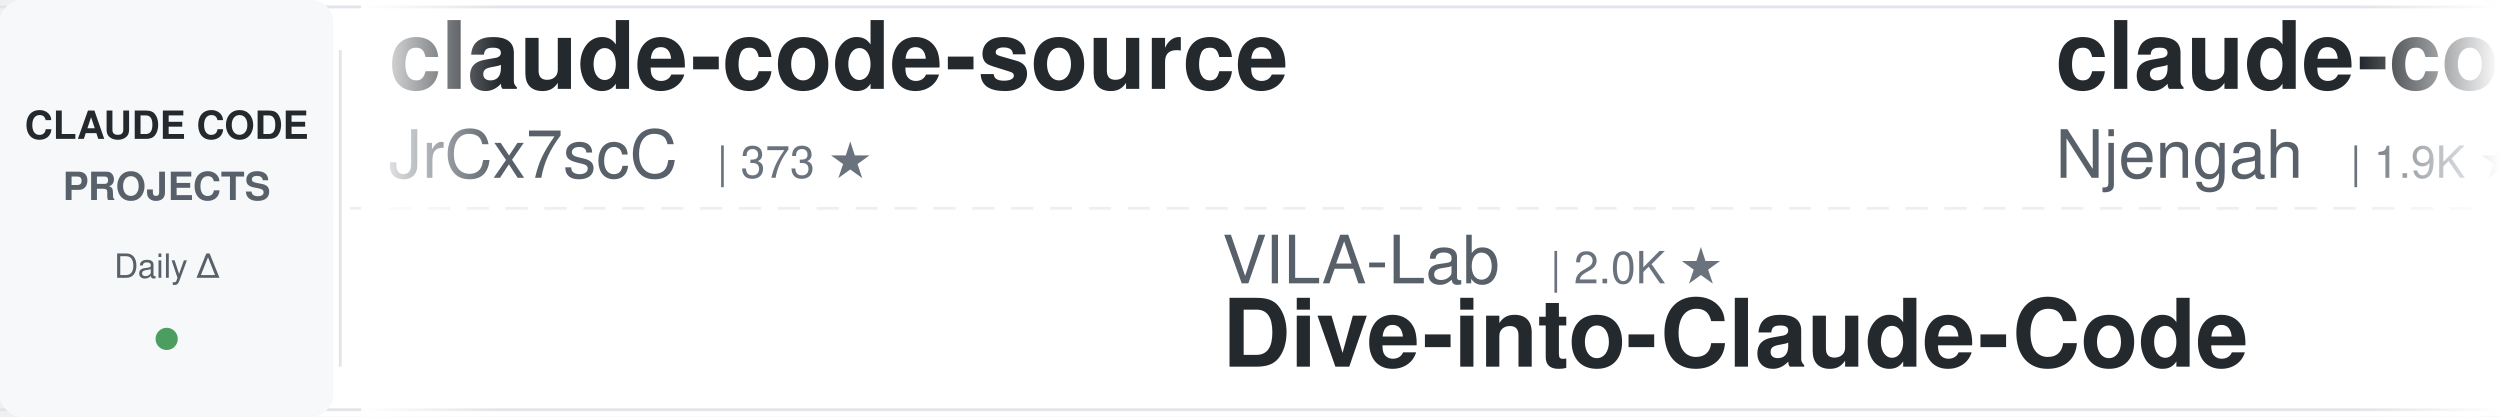
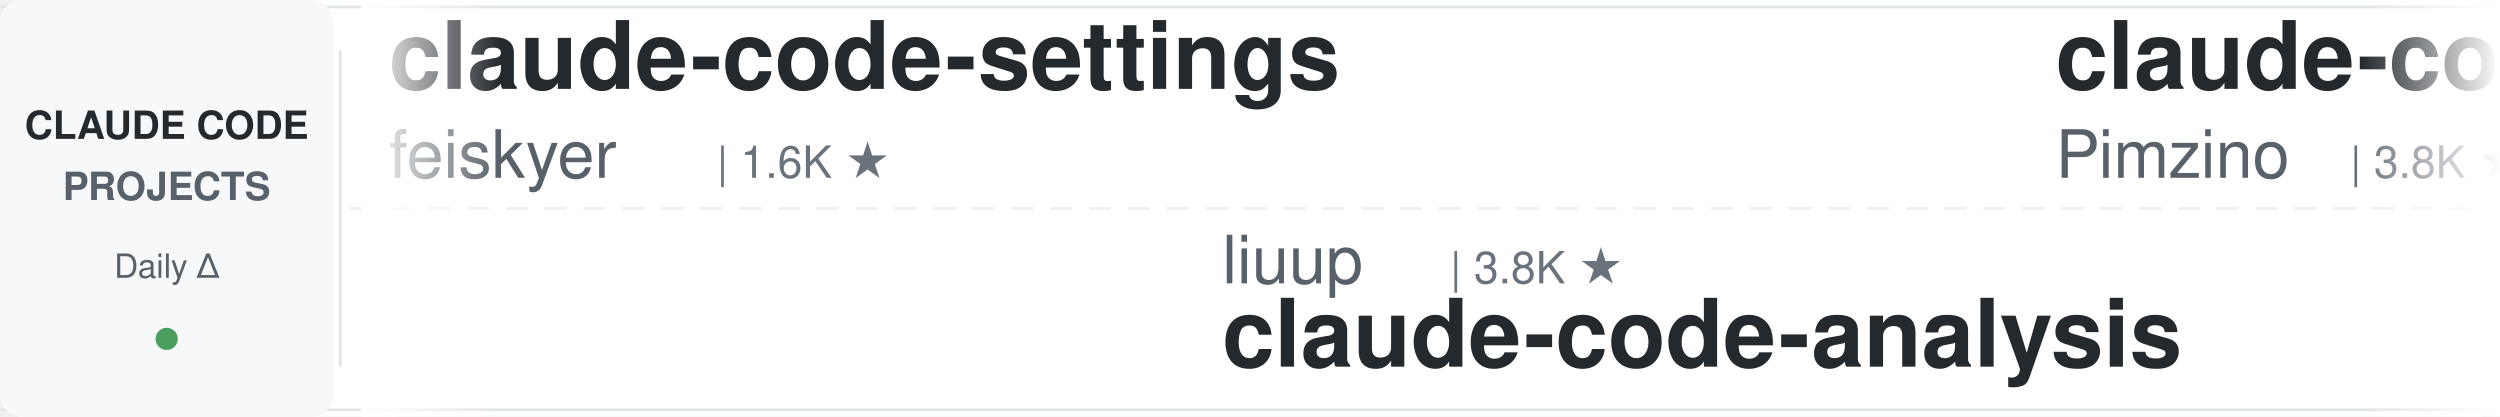
<svg xmlns="http://www.w3.org/2000/svg" width="900" height="150">
  <defs>
    <linearGradient id="leftFade" x1="0%" y1="0%" x2="100%" y2="0%">
      <stop offset="0%" style="stop-color:#ffffff;stop-opacity:1" />
      <stop offset="100%" style="stop-color:#ffffff;stop-opacity:0" />
    </linearGradient>
    <linearGradient id="rightFade" x1="0%" y1="0%" x2="100%" y2="0%">
      <stop offset="0%" style="stop-color:#ffffff;stop-opacity:0" />
      <stop offset="100%" style="stop-color:#ffffff;stop-opacity:1" />
    </linearGradient>
  </defs>
  <rect width="900" height="150" fill="#ffffff" rx="8" />
  <rect x="0" y="2" width="900" height="1" fill="#e1e4e8" />
  <rect x="0" y="147" width="900" height="1" fill="#e1e4e8" />
  <line x1="0" y1="75" x2="900" y2="75" stroke="#e1e4e8" stroke-width="1" stroke-dasharray="8 6" opacity="0.6" />
  <rect x="0" y="0" width="120" height="150" fill="#f6f8fa" rx="8" />
  <text x="60" y="50" font-family="-apple-system, BlinkMacSystemFont, 'Segoe UI', Helvetica, Arial, sans-serif" font-size="14" font-weight="600" fill="#24292e" text-anchor="middle">CLAUDE CODE</text>
  <text x="60" y="72" font-family="-apple-system, BlinkMacSystemFont, 'Segoe UI', Helvetica, Arial, sans-serif" font-size="14" font-weight="600" fill="#586069" text-anchor="middle">PROJECTS</text>
  <text x="60" y="100" font-family="-apple-system, BlinkMacSystemFont, 'Segoe UI', Helvetica, Arial, sans-serif" font-size="12" font-weight="500" fill="#586069" text-anchor="middle">Daily Δ</text>
  <circle cx="60" cy="122" r="4" fill="#22863a" opacity="0.8" />
  <rect x="122" y="18" width="1" height="114" fill="#e1e4e8" />
  <clipPath id="tickerClip">
    <rect x="130" y="0" width="770" height="150" />
  </clipPath>
  <g clip-path="url(#tickerClip)">
    <g id="tickerItems">
      <animateTransform attributeName="transform" attributeType="XML" type="translate" from="0 0" to="-3000 0" dur="54s" repeatCount="indefinite" />
      <g transform="translate(0, 0)">
-         <text x="140" y="32" font-family="-apple-system, BlinkMacSystemFont, 'Segoe UI', Helvetica, Arial, sans-serif" font-size="34" font-weight="600" fill="#24292e">claude-code-source</text>
-         <text x="140" y="64" font-family="-apple-system, BlinkMacSystemFont, 'Segoe UI', Helvetica, Arial, sans-serif" font-size="24" font-weight="400" fill="#586069">JrCx7scC</text>
-         <text x="258" y="64" font-family="-apple-system, BlinkMacSystemFont, 'Segoe UI', Helvetica, Arial, sans-serif" font-size="16" font-weight="500" fill="#6a737d">| 373 ★</text>
+         <text x="140" y="32" font-family="-apple-system, BlinkMacSystemFont, 'Segoe UI', Helvetica, Arial, sans-serif" font-size="34" font-weight="600" fill="#24292e">claude-code-settings</text>
+         <text x="140" y="64" font-family="-apple-system, BlinkMacSystemFont, 'Segoe UI', Helvetica, Arial, sans-serif" font-size="24" font-weight="400" fill="#586069">feiskyer</text>
+         <text x="258" y="64" font-family="-apple-system, BlinkMacSystemFont, 'Segoe UI', Helvetica, Arial, sans-serif" font-size="16" font-weight="500" fill="#6a737d">| 1.6K ★</text>
      </g>
      <g transform="translate(300, 0)">
-         <text x="140" y="102" font-family="-apple-system, BlinkMacSystemFont, 'Segoe UI', Helvetica, Arial, sans-serif" font-size="24" font-weight="400" fill="#586069">VILA-Lab</text>
-         <text x="258" y="102" font-family="-apple-system, BlinkMacSystemFont, 'Segoe UI', Helvetica, Arial, sans-serif" font-size="16" font-weight="500" fill="#6a737d">| 2.0K ★</text>
-         <text x="140" y="132" font-family="-apple-system, BlinkMacSystemFont, 'Segoe UI', Helvetica, Arial, sans-serif" font-size="34" font-weight="600" fill="#24292e">Dive-into-Claude-Code</text>
+         <text x="140" y="102" font-family="-apple-system, BlinkMacSystemFont, 'Segoe UI', Helvetica, Arial, sans-serif" font-size="24" font-weight="400" fill="#586069">liuup</text>
+         <text x="222" y="102" font-family="-apple-system, BlinkMacSystemFont, 'Segoe UI', Helvetica, Arial, sans-serif" font-size="16" font-weight="500" fill="#6a737d">| 3.8K ★</text>
+         <text x="140" y="132" font-family="-apple-system, BlinkMacSystemFont, 'Segoe UI', Helvetica, Arial, sans-serif" font-size="34" font-weight="600" fill="#24292e">claude-code-analysis</text>
      </g>
      <g transform="translate(600, 0)">
-         <text x="140" y="32" font-family="-apple-system, BlinkMacSystemFont, 'Segoe UI', Helvetica, Arial, sans-serif" font-size="34" font-weight="600" fill="#24292e">claude-code-cheat-sheet</text>
-         <text x="140" y="64" font-family="-apple-system, BlinkMacSystemFont, 'Segoe UI', Helvetica, Arial, sans-serif" font-size="24" font-weight="400" fill="#586069">Njengah</text>
-         <text x="246" y="64" font-family="-apple-system, BlinkMacSystemFont, 'Segoe UI', Helvetica, Arial, sans-serif" font-size="16" font-weight="500" fill="#6a737d">| 1.9K ★</text>
-       </g>
-       <g transform="translate(900, 0)">
-         <text x="140" y="102" font-family="-apple-system, BlinkMacSystemFont, 'Segoe UI', Helvetica, Arial, sans-serif" font-size="24" font-weight="400" fill="#586069">luyao618</text>
-         <text x="258" y="102" font-family="-apple-system, BlinkMacSystemFont, 'Segoe UI', Helvetica, Arial, sans-serif" font-size="16" font-weight="500" fill="#6a737d">| 1.7K ★</text>
-         <text x="140" y="132" font-family="-apple-system, BlinkMacSystemFont, 'Segoe UI', Helvetica, Arial, sans-serif" font-size="34" font-weight="600" fill="#24292e">Claude-Code-Source-Study</text>
-       </g>
-       <g transform="translate(1200, 0)">
-         <text x="140" y="32" font-family="-apple-system, BlinkMacSystemFont, 'Segoe UI', Helvetica, Arial, sans-serif" font-size="34" font-weight="600" fill="#24292e">claude-code-cli</text>
-         <text x="140" y="64" font-family="-apple-system, BlinkMacSystemFont, 'Segoe UI', Helvetica, Arial, sans-serif" font-size="24" font-weight="400" fill="#586069">huangserva</text>
-         <text x="282" y="64" font-family="-apple-system, BlinkMacSystemFont, 'Segoe UI', Helvetica, Arial, sans-serif" font-size="16" font-weight="500" fill="#6a737d">| 623 ★</text>
-       </g>
-       <g transform="translate(1500, 0)">
-         <text x="140" y="102" font-family="-apple-system, BlinkMacSystemFont, 'Segoe UI', Helvetica, Arial, sans-serif" font-size="24" font-weight="400" fill="#586069">lintsinghua</text>
-         <text x="294" y="102" font-family="-apple-system, BlinkMacSystemFont, 'Segoe UI', Helvetica, Arial, sans-serif" font-size="16" font-weight="500" fill="#6a737d">| 4.1K ★</text>
-         <text x="140" y="132" font-family="-apple-system, BlinkMacSystemFont, 'Segoe UI', Helvetica, Arial, sans-serif" font-size="34" font-weight="600" fill="#24292e">claude-code-book</text>
-       </g>
-       <g transform="translate(1800, 0)">
        <text x="140" y="32" font-family="-apple-system, BlinkMacSystemFont, 'Segoe UI', Helvetica, Arial, sans-serif" font-size="34" font-weight="600" fill="#24292e">claude-code-spec-workflo...</text>
        <text x="140" y="64" font-family="-apple-system, BlinkMacSystemFont, 'Segoe UI', Helvetica, Arial, sans-serif" font-size="24" font-weight="400" fill="#586069">Pimzino</text>
        <text x="246" y="64" font-family="-apple-system, BlinkMacSystemFont, 'Segoe UI', Helvetica, Arial, sans-serif" font-size="16" font-weight="500" fill="#6a737d">| 3.8K ★</text>
      </g>
+       <g transform="translate(900, 0)">
+         <text x="140" y="102" font-family="-apple-system, BlinkMacSystemFont, 'Segoe UI', Helvetica, Arial, sans-serif" font-size="24" font-weight="400" fill="#586069">ponponon</text>
+         <text x="258" y="102" font-family="-apple-system, BlinkMacSystemFont, 'Segoe UI', Helvetica, Arial, sans-serif" font-size="16" font-weight="500" fill="#6a737d">| 2.3K ★</text>
+         <text x="140" y="132" font-family="-apple-system, BlinkMacSystemFont, 'Segoe UI', Helvetica, Arial, sans-serif" font-size="34" font-weight="600" fill="#24292e">claude_code_src</text>
+       </g>
+       <g transform="translate(1200, 0)">
+         <text x="140" y="32" font-family="-apple-system, BlinkMacSystemFont, 'Segoe UI', Helvetica, Arial, sans-serif" font-size="34" font-weight="600" fill="#24292e">skills</text>
+         <text x="140" y="64" font-family="-apple-system, BlinkMacSystemFont, 'Segoe UI', Helvetica, Arial, sans-serif" font-size="24" font-weight="400" fill="#586069">anthropics</text>
+         <text x="282" y="64" font-family="-apple-system, BlinkMacSystemFont, 'Segoe UI', Helvetica, Arial, sans-serif" font-size="16" font-weight="500" fill="#6a737d">| 168.3K ★</text>
+       </g>
+       <g transform="translate(1500, 0)">
+         <text x="140" y="102" font-family="-apple-system, BlinkMacSystemFont, 'Segoe UI', Helvetica, Arial, sans-serif" font-size="24" font-weight="400" fill="#586069">jqueryscript</text>
+         <text x="306" y="102" font-family="-apple-system, BlinkMacSystemFont, 'Segoe UI', Helvetica, Arial, sans-serif" font-size="16" font-weight="500" fill="#6a737d">| 497 ★</text>
+         <text x="140" y="132" font-family="-apple-system, BlinkMacSystemFont, 'Segoe UI', Helvetica, Arial, sans-serif" font-size="34" font-weight="600" fill="#24292e">awesome-claude-code</text>
+       </g>
+       <g transform="translate(1800, 0)">
+         <text x="140" y="32" font-family="-apple-system, BlinkMacSystemFont, 'Segoe UI', Helvetica, Arial, sans-serif" font-size="34" font-weight="600" fill="#24292e">free-claude-code</text>
+         <text x="140" y="64" font-family="-apple-system, BlinkMacSystemFont, 'Segoe UI', Helvetica, Arial, sans-serif" font-size="24" font-weight="400" fill="#586069">Alishahryar1</text>
+         <text x="306" y="64" font-family="-apple-system, BlinkMacSystemFont, 'Segoe UI', Helvetica, Arial, sans-serif" font-size="16" font-weight="500" fill="#6a737d">| 45.3K ★</text>
+       </g>
      <g transform="translate(2100, 0)">
-         <text x="140" y="102" font-family="-apple-system, BlinkMacSystemFont, 'Segoe UI', Helvetica, Arial, sans-serif" font-size="24" font-weight="400" fill="#586069">RichardAtCT</text>
-         <text x="294" y="102" font-family="-apple-system, BlinkMacSystemFont, 'Segoe UI', Helvetica, Arial, sans-serif" font-size="16" font-weight="500" fill="#6a737d">| 2.8K ★</text>
-         <text x="140" y="132" font-family="-apple-system, BlinkMacSystemFont, 'Segoe UI', Helvetica, Arial, sans-serif" font-size="34" font-weight="600" fill="#24292e">claude-code-telegram</text>
+         <text x="140" y="102" font-family="-apple-system, BlinkMacSystemFont, 'Segoe UI', Helvetica, Arial, sans-serif" font-size="24" font-weight="400" fill="#586069">pedrohcgs</text>
+         <text x="270" y="102" font-family="-apple-system, BlinkMacSystemFont, 'Segoe UI', Helvetica, Arial, sans-serif" font-size="16" font-weight="500" fill="#6a737d">| 1.5K ★</text>
+         <text x="140" y="132" font-family="-apple-system, BlinkMacSystemFont, 'Segoe UI', Helvetica, Arial, sans-serif" font-size="34" font-weight="600" fill="#24292e">claude-code-my-workflow</text>
      </g>
      <g transform="translate(2400, 0)">
-         <text x="140" y="32" font-family="-apple-system, BlinkMacSystemFont, 'Segoe UI', Helvetica, Arial, sans-serif" font-size="34" font-weight="600" fill="#24292e">Auto-claude-code-researc...</text>
-         <text x="140" y="64" font-family="-apple-system, BlinkMacSystemFont, 'Segoe UI', Helvetica, Arial, sans-serif" font-size="24" font-weight="400" fill="#586069">wanshuiyin</text>
-         <text x="282" y="64" font-family="-apple-system, BlinkMacSystemFont, 'Segoe UI', Helvetica, Arial, sans-serif" font-size="16" font-weight="500" fill="#6a737d">| 14.6K ★</text>
+         <text x="140" y="32" font-family="-apple-system, BlinkMacSystemFont, 'Segoe UI', Helvetica, Arial, sans-serif" font-size="34" font-weight="600" fill="#24292e">andrej-karpathy-skills</text>
+         <text x="140" y="64" font-family="-apple-system, BlinkMacSystemFont, 'Segoe UI', Helvetica, Arial, sans-serif" font-size="24" font-weight="400" fill="#586069">multica-ai</text>
+         <text x="282" y="64" font-family="-apple-system, BlinkMacSystemFont, 'Segoe UI', Helvetica, Arial, sans-serif" font-size="16" font-weight="500" fill="#6a737d">| 201.7K ★</text>
      </g>
      <g transform="translate(2700, 0)">
-         <text x="140" y="102" font-family="-apple-system, BlinkMacSystemFont, 'Segoe UI', Helvetica, Arial, sans-serif" font-size="24" font-weight="400" fill="#586069">digitalsamba</text>
-         <text x="306" y="102" font-family="-apple-system, BlinkMacSystemFont, 'Segoe UI', Helvetica, Arial, sans-serif" font-size="16" font-weight="500" fill="#6a737d">| 1.9K ★</text>
-         <text x="140" y="132" font-family="-apple-system, BlinkMacSystemFont, 'Segoe UI', Helvetica, Arial, sans-serif" font-size="34" font-weight="600" fill="#24292e">claude-code-video-toolki...</text>
+         <text x="140" y="102" font-family="-apple-system, BlinkMacSystemFont, 'Segoe UI', Helvetica, Arial, sans-serif" font-size="24" font-weight="400" fill="#586069">diet103</text>
+         <text x="246" y="102" font-family="-apple-system, BlinkMacSystemFont, 'Segoe UI', Helvetica, Arial, sans-serif" font-size="16" font-weight="500" fill="#6a737d">| 10.0K ★</text>
+         <text x="140" y="132" font-family="-apple-system, BlinkMacSystemFont, 'Segoe UI', Helvetica, Arial, sans-serif" font-size="34" font-weight="600" fill="#24292e">claude-code-infrastructu...</text>
      </g>
      <g transform="translate(3000, 0)">
-         <text x="140" y="32" font-family="-apple-system, BlinkMacSystemFont, 'Segoe UI', Helvetica, Arial, sans-serif" font-size="34" font-weight="600" fill="#24292e">claude-code-source</text>
-         <text x="140" y="64" font-family="-apple-system, BlinkMacSystemFont, 'Segoe UI', Helvetica, Arial, sans-serif" font-size="24" font-weight="400" fill="#586069">JrCx7scC</text>
-         <text x="258" y="64" font-family="-apple-system, BlinkMacSystemFont, 'Segoe UI', Helvetica, Arial, sans-serif" font-size="16" font-weight="500" fill="#6a737d">| 373 ★</text>
+         <text x="140" y="32" font-family="-apple-system, BlinkMacSystemFont, 'Segoe UI', Helvetica, Arial, sans-serif" font-size="34" font-weight="600" fill="#24292e">claude-code-settings</text>
+         <text x="140" y="64" font-family="-apple-system, BlinkMacSystemFont, 'Segoe UI', Helvetica, Arial, sans-serif" font-size="24" font-weight="400" fill="#586069">feiskyer</text>
+         <text x="258" y="64" font-family="-apple-system, BlinkMacSystemFont, 'Segoe UI', Helvetica, Arial, sans-serif" font-size="16" font-weight="500" fill="#6a737d">| 1.6K ★</text>
      </g>
      <g transform="translate(3300, 0)">
-         <text x="140" y="102" font-family="-apple-system, BlinkMacSystemFont, 'Segoe UI', Helvetica, Arial, sans-serif" font-size="24" font-weight="400" fill="#586069">VILA-Lab</text>
-         <text x="258" y="102" font-family="-apple-system, BlinkMacSystemFont, 'Segoe UI', Helvetica, Arial, sans-serif" font-size="16" font-weight="500" fill="#6a737d">| 2.0K ★</text>
-         <text x="140" y="132" font-family="-apple-system, BlinkMacSystemFont, 'Segoe UI', Helvetica, Arial, sans-serif" font-size="34" font-weight="600" fill="#24292e">Dive-into-Claude-Code</text>
+         <text x="140" y="102" font-family="-apple-system, BlinkMacSystemFont, 'Segoe UI', Helvetica, Arial, sans-serif" font-size="24" font-weight="400" fill="#586069">liuup</text>
+         <text x="222" y="102" font-family="-apple-system, BlinkMacSystemFont, 'Segoe UI', Helvetica, Arial, sans-serif" font-size="16" font-weight="500" fill="#6a737d">| 3.8K ★</text>
+         <text x="140" y="132" font-family="-apple-system, BlinkMacSystemFont, 'Segoe UI', Helvetica, Arial, sans-serif" font-size="34" font-weight="600" fill="#24292e">claude-code-analysis</text>
      </g>
      <g transform="translate(3600, 0)">
-         <text x="140" y="32" font-family="-apple-system, BlinkMacSystemFont, 'Segoe UI', Helvetica, Arial, sans-serif" font-size="34" font-weight="600" fill="#24292e">claude-code-cheat-sheet</text>
-         <text x="140" y="64" font-family="-apple-system, BlinkMacSystemFont, 'Segoe UI', Helvetica, Arial, sans-serif" font-size="24" font-weight="400" fill="#586069">Njengah</text>
-         <text x="246" y="64" font-family="-apple-system, BlinkMacSystemFont, 'Segoe UI', Helvetica, Arial, sans-serif" font-size="16" font-weight="500" fill="#6a737d">| 1.9K ★</text>
+         <text x="140" y="32" font-family="-apple-system, BlinkMacSystemFont, 'Segoe UI', Helvetica, Arial, sans-serif" font-size="34" font-weight="600" fill="#24292e">claude-code-spec-workflo...</text>
+         <text x="140" y="64" font-family="-apple-system, BlinkMacSystemFont, 'Segoe UI', Helvetica, Arial, sans-serif" font-size="24" font-weight="400" fill="#586069">Pimzino</text>
+         <text x="246" y="64" font-family="-apple-system, BlinkMacSystemFont, 'Segoe UI', Helvetica, Arial, sans-serif" font-size="16" font-weight="500" fill="#6a737d">| 3.8K ★</text>
      </g>
      <g transform="translate(3900, 0)">
-         <text x="140" y="102" font-family="-apple-system, BlinkMacSystemFont, 'Segoe UI', Helvetica, Arial, sans-serif" font-size="24" font-weight="400" fill="#586069">luyao618</text>
-         <text x="258" y="102" font-family="-apple-system, BlinkMacSystemFont, 'Segoe UI', Helvetica, Arial, sans-serif" font-size="16" font-weight="500" fill="#6a737d">| 1.7K ★</text>
-         <text x="140" y="132" font-family="-apple-system, BlinkMacSystemFont, 'Segoe UI', Helvetica, Arial, sans-serif" font-size="34" font-weight="600" fill="#24292e">Claude-Code-Source-Study</text>
+         <text x="140" y="102" font-family="-apple-system, BlinkMacSystemFont, 'Segoe UI', Helvetica, Arial, sans-serif" font-size="24" font-weight="400" fill="#586069">ponponon</text>
+         <text x="258" y="102" font-family="-apple-system, BlinkMacSystemFont, 'Segoe UI', Helvetica, Arial, sans-serif" font-size="16" font-weight="500" fill="#6a737d">| 2.3K ★</text>
+         <text x="140" y="132" font-family="-apple-system, BlinkMacSystemFont, 'Segoe UI', Helvetica, Arial, sans-serif" font-size="34" font-weight="600" fill="#24292e">claude_code_src</text>
      </g>
    </g>
  </g>
  <rect x="130" y="0" width="50" height="150" fill="url(#leftFade)" />
  <rect x="850" y="0" width="50" height="150" fill="url(#rightFade)" />
</svg>
